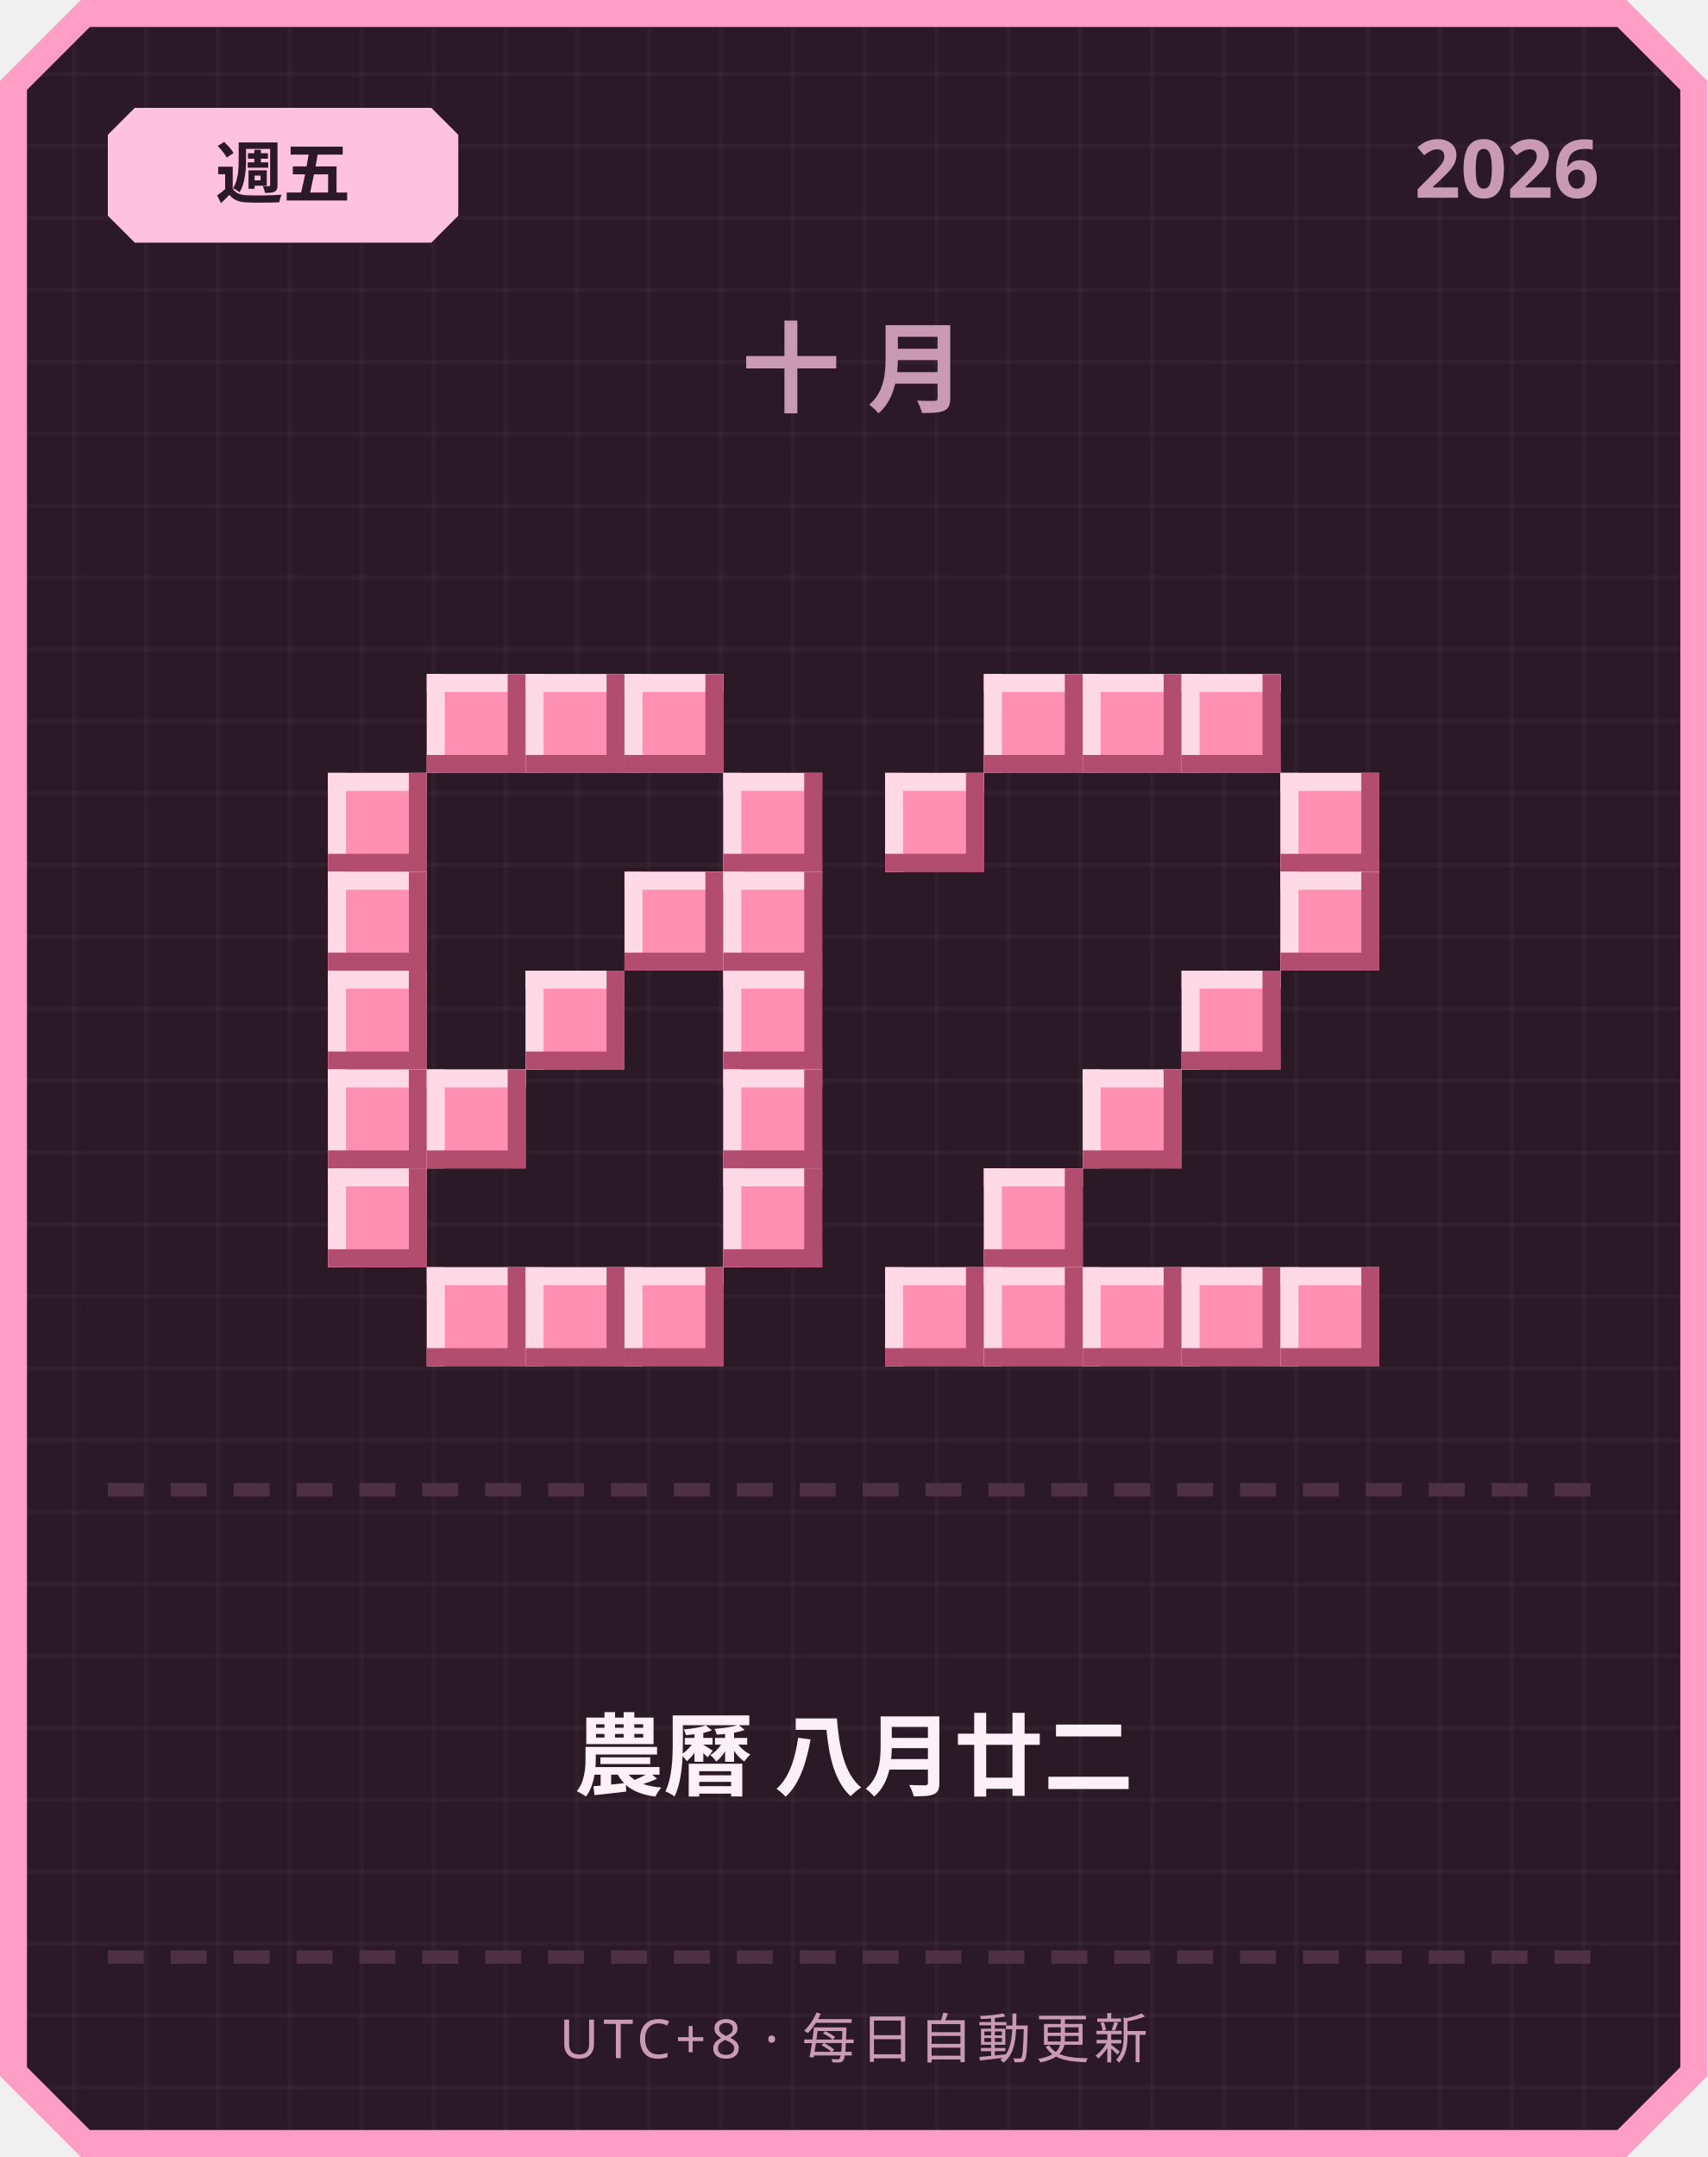
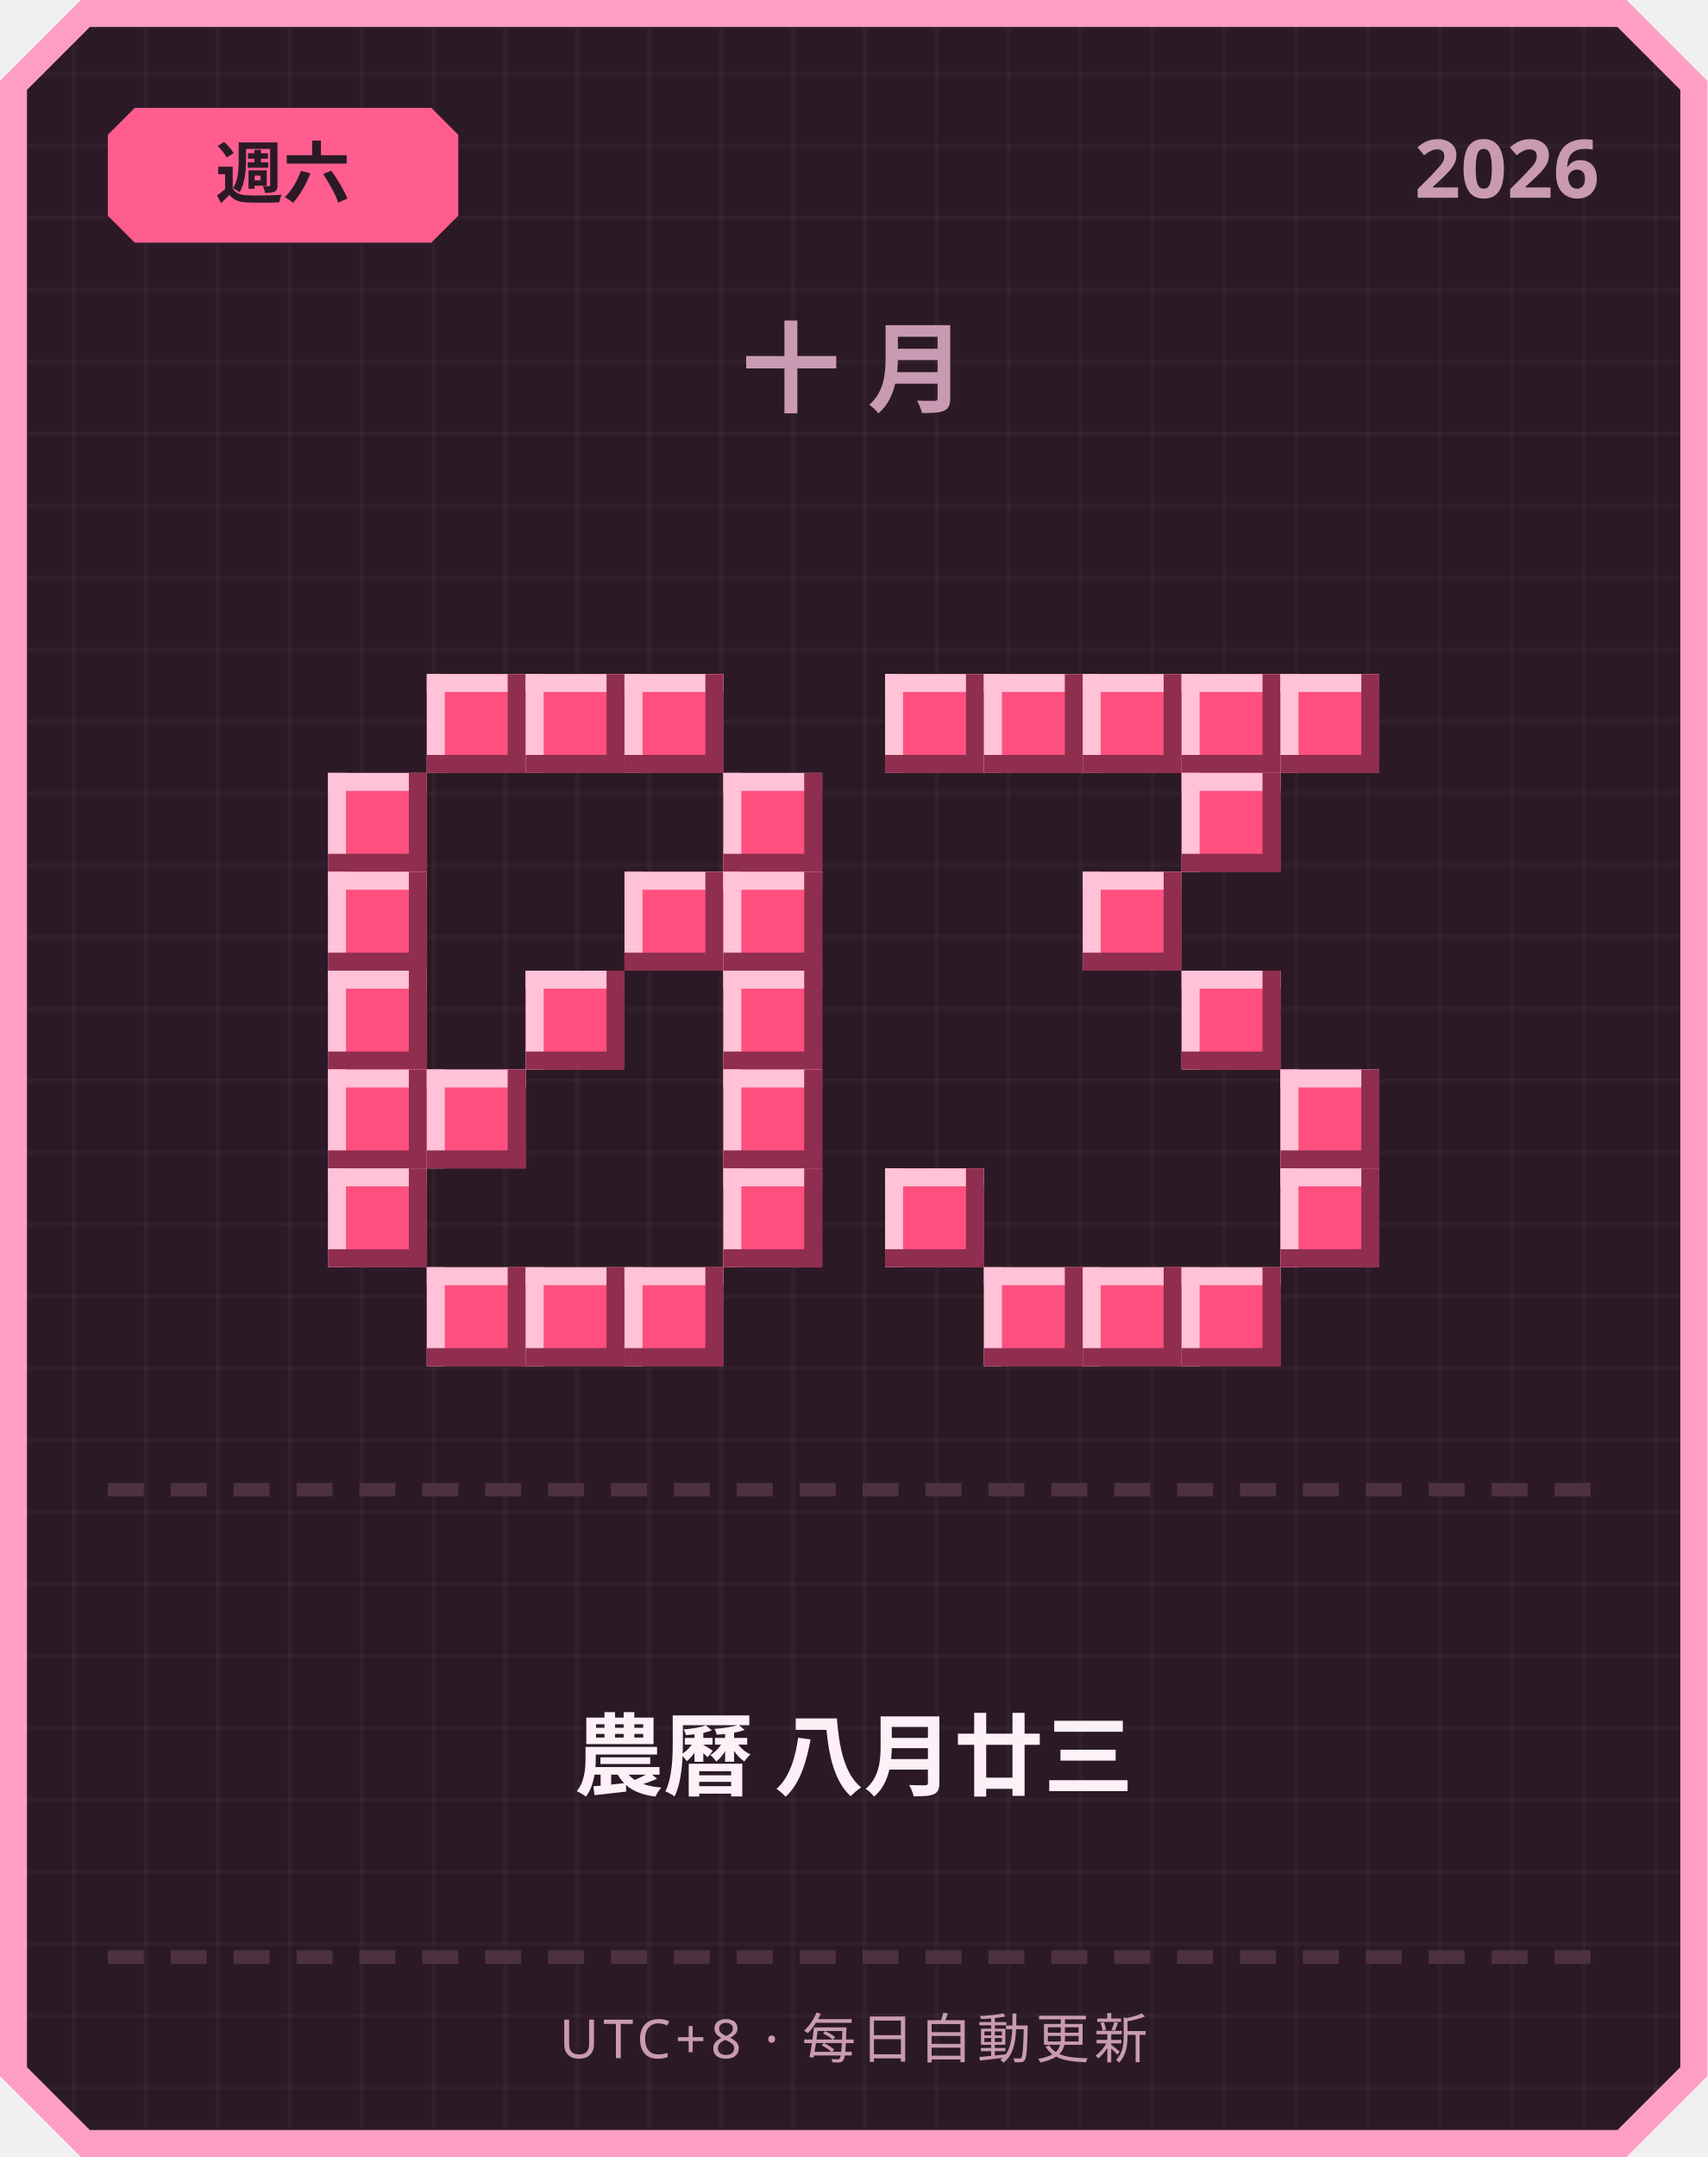
<svg xmlns="http://www.w3.org/2000/svg" width="380" height="480" viewBox="0 0 380 480">
  <defs>
    <pattern id="grid" width="16" height="16" patternUnits="userSpaceOnUse">
      <rect width="16" height="16" fill="#2b1a26" />
      <rect width="1" height="16" fill="#ffffff" opacity="0.03" />
      <rect width="16" height="1" fill="#ffffff" opacity="0.03" />
    </pattern>
  </defs>
  <path d="M 18,0 L 362,0 L 380,18 L 380,462 L 362,480 L 18,480 L 0,462 L 0,18 Z" fill="#ff9ec4" />
  <path d="M 20,6 L 360,6 L 374,20 L 374,460 L 360,474 L 20,474 L 6,460 L 6,20 Z" fill="url(#grid)" />
-   <path d="M 30,24 L 96,24 L 102,30 L 102,48 L 96,54 L 30,54 L 24,48 L 24,30 Z" fill="#ffc2de" />
-   <text x="63" y="44" text-anchor="middle" font-family="'Segoe UI', sans-serif" font-size="15" font-weight="700" fill="#2b1a26">週五</text>
+   <path d="M 30,24 L 96,24 L 102,30 L 102,48 L 96,54 L 30,54 L 24,48 L 24,30 Z" fill="#ff5d8f" />
+   <text x="63" y="44" text-anchor="middle" font-family="'Segoe UI', sans-serif" font-size="15" font-weight="700" fill="#2b1a26">週六</text>
  <text x="356" y="44" text-anchor="end" font-family="'Segoe UI', sans-serif" font-size="18" font-weight="700" fill="#c99bb3">2026</text>
  <text x="190" y="90" text-anchor="middle" font-family="'Segoe UI', sans-serif" font-size="22" font-weight="700" letter-spacing="6" fill="#c99bb3">十月</text>
-   <rect x="95" y="150" width="22" height="22" fill="#ff8fb3" />
-   <rect x="95" y="150" width="22" height="4" fill="#ffd9e6" />
-   <rect x="95" y="150" width="4" height="22" fill="#ffd9e6" />
-   <rect x="95" y="168" width="22" height="4" fill="#b34d70" />
-   <rect x="113" y="150" width="4" height="22" fill="#b34d70" />
-   <rect x="117" y="150" width="22" height="22" fill="#ff8fb3" />
-   <rect x="117" y="150" width="22" height="4" fill="#ffd9e6" />
-   <rect x="117" y="150" width="4" height="22" fill="#ffd9e6" />
-   <rect x="117" y="168" width="22" height="4" fill="#b34d70" />
-   <rect x="135" y="150" width="4" height="22" fill="#b34d70" />
-   <rect x="139" y="150" width="22" height="22" fill="#ff8fb3" />
-   <rect x="139" y="150" width="22" height="4" fill="#ffd9e6" />
-   <rect x="139" y="150" width="4" height="22" fill="#ffd9e6" />
-   <rect x="139" y="168" width="22" height="4" fill="#b34d70" />
-   <rect x="157" y="150" width="4" height="22" fill="#b34d70" />
-   <rect x="73" y="172" width="22" height="22" fill="#ff8fb3" />
-   <rect x="73" y="172" width="22" height="4" fill="#ffd9e6" />
-   <rect x="73" y="172" width="4" height="22" fill="#ffd9e6" />
-   <rect x="73" y="190" width="22" height="4" fill="#b34d70" />
-   <rect x="91" y="172" width="4" height="22" fill="#b34d70" />
-   <rect x="161" y="172" width="22" height="22" fill="#ff8fb3" />
-   <rect x="161" y="172" width="22" height="4" fill="#ffd9e6" />
-   <rect x="161" y="172" width="4" height="22" fill="#ffd9e6" />
-   <rect x="161" y="190" width="22" height="4" fill="#b34d70" />
-   <rect x="179" y="172" width="4" height="22" fill="#b34d70" />
-   <rect x="73" y="194" width="22" height="22" fill="#ff8fb3" />
-   <rect x="73" y="194" width="22" height="4" fill="#ffd9e6" />
-   <rect x="73" y="194" width="4" height="22" fill="#ffd9e6" />
-   <rect x="73" y="212" width="22" height="4" fill="#b34d70" />
-   <rect x="91" y="194" width="4" height="22" fill="#b34d70" />
-   <rect x="139" y="194" width="22" height="22" fill="#ff8fb3" />
-   <rect x="139" y="194" width="22" height="4" fill="#ffd9e6" />
-   <rect x="139" y="194" width="4" height="22" fill="#ffd9e6" />
-   <rect x="139" y="212" width="22" height="4" fill="#b34d70" />
-   <rect x="157" y="194" width="4" height="22" fill="#b34d70" />
-   <rect x="161" y="194" width="22" height="22" fill="#ff8fb3" />
-   <rect x="161" y="194" width="22" height="4" fill="#ffd9e6" />
-   <rect x="161" y="194" width="4" height="22" fill="#ffd9e6" />
-   <rect x="161" y="212" width="22" height="4" fill="#b34d70" />
-   <rect x="179" y="194" width="4" height="22" fill="#b34d70" />
-   <rect x="73" y="216" width="22" height="22" fill="#ff8fb3" />
-   <rect x="73" y="216" width="22" height="4" fill="#ffd9e6" />
-   <rect x="73" y="216" width="4" height="22" fill="#ffd9e6" />
-   <rect x="73" y="234" width="22" height="4" fill="#b34d70" />
-   <rect x="91" y="216" width="4" height="22" fill="#b34d70" />
-   <rect x="117" y="216" width="22" height="22" fill="#ff8fb3" />
-   <rect x="117" y="216" width="22" height="4" fill="#ffd9e6" />
-   <rect x="117" y="216" width="4" height="22" fill="#ffd9e6" />
-   <rect x="117" y="234" width="22" height="4" fill="#b34d70" />
-   <rect x="135" y="216" width="4" height="22" fill="#b34d70" />
-   <rect x="161" y="216" width="22" height="22" fill="#ff8fb3" />
-   <rect x="161" y="216" width="22" height="4" fill="#ffd9e6" />
-   <rect x="161" y="216" width="4" height="22" fill="#ffd9e6" />
-   <rect x="161" y="234" width="22" height="4" fill="#b34d70" />
-   <rect x="179" y="216" width="4" height="22" fill="#b34d70" />
-   <rect x="73" y="238" width="22" height="22" fill="#ff8fb3" />
-   <rect x="73" y="238" width="22" height="4" fill="#ffd9e6" />
-   <rect x="73" y="238" width="4" height="22" fill="#ffd9e6" />
-   <rect x="73" y="256" width="22" height="4" fill="#b34d70" />
-   <rect x="91" y="238" width="4" height="22" fill="#b34d70" />
-   <rect x="95" y="238" width="22" height="22" fill="#ff8fb3" />
-   <rect x="95" y="238" width="22" height="4" fill="#ffd9e6" />
-   <rect x="95" y="238" width="4" height="22" fill="#ffd9e6" />
-   <rect x="95" y="256" width="22" height="4" fill="#b34d70" />
-   <rect x="113" y="238" width="4" height="22" fill="#b34d70" />
-   <rect x="161" y="238" width="22" height="22" fill="#ff8fb3" />
-   <rect x="161" y="238" width="22" height="4" fill="#ffd9e6" />
-   <rect x="161" y="238" width="4" height="22" fill="#ffd9e6" />
-   <rect x="161" y="256" width="22" height="4" fill="#b34d70" />
-   <rect x="179" y="238" width="4" height="22" fill="#b34d70" />
-   <rect x="73" y="260" width="22" height="22" fill="#ff8fb3" />
-   <rect x="73" y="260" width="22" height="4" fill="#ffd9e6" />
-   <rect x="73" y="260" width="4" height="22" fill="#ffd9e6" />
-   <rect x="73" y="278" width="22" height="4" fill="#b34d70" />
-   <rect x="91" y="260" width="4" height="22" fill="#b34d70" />
-   <rect x="161" y="260" width="22" height="22" fill="#ff8fb3" />
-   <rect x="161" y="260" width="22" height="4" fill="#ffd9e6" />
-   <rect x="161" y="260" width="4" height="22" fill="#ffd9e6" />
-   <rect x="161" y="278" width="22" height="4" fill="#b34d70" />
-   <rect x="179" y="260" width="4" height="22" fill="#b34d70" />
-   <rect x="95" y="282" width="22" height="22" fill="#ff8fb3" />
-   <rect x="95" y="282" width="22" height="4" fill="#ffd9e6" />
-   <rect x="95" y="282" width="4" height="22" fill="#ffd9e6" />
-   <rect x="95" y="300" width="22" height="4" fill="#b34d70" />
-   <rect x="113" y="282" width="4" height="22" fill="#b34d70" />
-   <rect x="117" y="282" width="22" height="22" fill="#ff8fb3" />
-   <rect x="117" y="282" width="22" height="4" fill="#ffd9e6" />
-   <rect x="117" y="282" width="4" height="22" fill="#ffd9e6" />
-   <rect x="117" y="300" width="22" height="4" fill="#b34d70" />
-   <rect x="135" y="282" width="4" height="22" fill="#b34d70" />
-   <rect x="139" y="282" width="22" height="22" fill="#ff8fb3" />
-   <rect x="139" y="282" width="22" height="4" fill="#ffd9e6" />
-   <rect x="139" y="282" width="4" height="22" fill="#ffd9e6" />
-   <rect x="139" y="300" width="22" height="4" fill="#b34d70" />
-   <rect x="157" y="282" width="4" height="22" fill="#b34d70" />
-   <rect x="219" y="150" width="22" height="22" fill="#ff8fb3" />
-   <rect x="219" y="150" width="22" height="4" fill="#ffd9e6" />
-   <rect x="219" y="150" width="4" height="22" fill="#ffd9e6" />
-   <rect x="219" y="168" width="22" height="4" fill="#b34d70" />
-   <rect x="237" y="150" width="4" height="22" fill="#b34d70" />
-   <rect x="241" y="150" width="22" height="22" fill="#ff8fb3" />
-   <rect x="241" y="150" width="22" height="4" fill="#ffd9e6" />
-   <rect x="241" y="150" width="4" height="22" fill="#ffd9e6" />
-   <rect x="241" y="168" width="22" height="4" fill="#b34d70" />
-   <rect x="259" y="150" width="4" height="22" fill="#b34d70" />
-   <rect x="263" y="150" width="22" height="22" fill="#ff8fb3" />
-   <rect x="263" y="150" width="22" height="4" fill="#ffd9e6" />
-   <rect x="263" y="150" width="4" height="22" fill="#ffd9e6" />
-   <rect x="263" y="168" width="22" height="4" fill="#b34d70" />
-   <rect x="281" y="150" width="4" height="22" fill="#b34d70" />
-   <rect x="197" y="172" width="22" height="22" fill="#ff8fb3" />
-   <rect x="197" y="172" width="22" height="4" fill="#ffd9e6" />
-   <rect x="197" y="172" width="4" height="22" fill="#ffd9e6" />
-   <rect x="197" y="190" width="22" height="4" fill="#b34d70" />
-   <rect x="215" y="172" width="4" height="22" fill="#b34d70" />
-   <rect x="285" y="172" width="22" height="22" fill="#ff8fb3" />
-   <rect x="285" y="172" width="22" height="4" fill="#ffd9e6" />
-   <rect x="285" y="172" width="4" height="22" fill="#ffd9e6" />
-   <rect x="285" y="190" width="22" height="4" fill="#b34d70" />
-   <rect x="303" y="172" width="4" height="22" fill="#b34d70" />
-   <rect x="285" y="194" width="22" height="22" fill="#ff8fb3" />
-   <rect x="285" y="194" width="22" height="4" fill="#ffd9e6" />
-   <rect x="285" y="194" width="4" height="22" fill="#ffd9e6" />
-   <rect x="285" y="212" width="22" height="4" fill="#b34d70" />
-   <rect x="303" y="194" width="4" height="22" fill="#b34d70" />
-   <rect x="263" y="216" width="22" height="22" fill="#ff8fb3" />
-   <rect x="263" y="216" width="22" height="4" fill="#ffd9e6" />
-   <rect x="263" y="216" width="4" height="22" fill="#ffd9e6" />
-   <rect x="263" y="234" width="22" height="4" fill="#b34d70" />
-   <rect x="281" y="216" width="4" height="22" fill="#b34d70" />
-   <rect x="241" y="238" width="22" height="22" fill="#ff8fb3" />
-   <rect x="241" y="238" width="22" height="4" fill="#ffd9e6" />
-   <rect x="241" y="238" width="4" height="22" fill="#ffd9e6" />
-   <rect x="241" y="256" width="22" height="4" fill="#b34d70" />
-   <rect x="259" y="238" width="4" height="22" fill="#b34d70" />
-   <rect x="219" y="260" width="22" height="22" fill="#ff8fb3" />
-   <rect x="219" y="260" width="22" height="4" fill="#ffd9e6" />
-   <rect x="219" y="260" width="4" height="22" fill="#ffd9e6" />
-   <rect x="219" y="278" width="22" height="4" fill="#b34d70" />
-   <rect x="237" y="260" width="4" height="22" fill="#b34d70" />
-   <rect x="197" y="282" width="22" height="22" fill="#ff8fb3" />
-   <rect x="197" y="282" width="22" height="4" fill="#ffd9e6" />
-   <rect x="197" y="282" width="4" height="22" fill="#ffd9e6" />
-   <rect x="197" y="300" width="22" height="4" fill="#b34d70" />
-   <rect x="215" y="282" width="4" height="22" fill="#b34d70" />
-   <rect x="219" y="282" width="22" height="22" fill="#ff8fb3" />
-   <rect x="219" y="282" width="22" height="4" fill="#ffd9e6" />
-   <rect x="219" y="282" width="4" height="22" fill="#ffd9e6" />
-   <rect x="219" y="300" width="22" height="4" fill="#b34d70" />
-   <rect x="237" y="282" width="4" height="22" fill="#b34d70" />
-   <rect x="241" y="282" width="22" height="22" fill="#ff8fb3" />
-   <rect x="241" y="282" width="22" height="4" fill="#ffd9e6" />
-   <rect x="241" y="282" width="4" height="22" fill="#ffd9e6" />
-   <rect x="241" y="300" width="22" height="4" fill="#b34d70" />
-   <rect x="259" y="282" width="4" height="22" fill="#b34d70" />
-   <rect x="263" y="282" width="22" height="22" fill="#ff8fb3" />
-   <rect x="263" y="282" width="22" height="4" fill="#ffd9e6" />
-   <rect x="263" y="282" width="4" height="22" fill="#ffd9e6" />
-   <rect x="263" y="300" width="22" height="4" fill="#b34d70" />
-   <rect x="281" y="282" width="4" height="22" fill="#b34d70" />
-   <rect x="285" y="282" width="22" height="22" fill="#ff8fb3" />
-   <rect x="285" y="282" width="22" height="4" fill="#ffd9e6" />
-   <rect x="285" y="282" width="4" height="22" fill="#ffd9e6" />
-   <rect x="285" y="300" width="22" height="4" fill="#b34d70" />
-   <rect x="303" y="282" width="4" height="22" fill="#b34d70" />
+   <rect x="95" y="150" width="22" height="22" fill="#ff4f7e" />
+   <rect x="95" y="150" width="22" height="4" fill="#ffc2d6" />
+   <rect x="95" y="150" width="4" height="22" fill="#ffc2d6" />
+   <rect x="95" y="168" width="22" height="4" fill="#8f2e4e" />
+   <rect x="113" y="150" width="4" height="22" fill="#8f2e4e" />
+   <rect x="117" y="150" width="22" height="22" fill="#ff4f7e" />
+   <rect x="117" y="150" width="22" height="4" fill="#ffc2d6" />
+   <rect x="117" y="150" width="4" height="22" fill="#ffc2d6" />
+   <rect x="117" y="168" width="22" height="4" fill="#8f2e4e" />
+   <rect x="135" y="150" width="4" height="22" fill="#8f2e4e" />
+   <rect x="139" y="150" width="22" height="22" fill="#ff4f7e" />
+   <rect x="139" y="150" width="22" height="4" fill="#ffc2d6" />
+   <rect x="139" y="150" width="4" height="22" fill="#ffc2d6" />
+   <rect x="139" y="168" width="22" height="4" fill="#8f2e4e" />
+   <rect x="157" y="150" width="4" height="22" fill="#8f2e4e" />
+   <rect x="73" y="172" width="22" height="22" fill="#ff4f7e" />
+   <rect x="73" y="172" width="22" height="4" fill="#ffc2d6" />
+   <rect x="73" y="172" width="4" height="22" fill="#ffc2d6" />
+   <rect x="73" y="190" width="22" height="4" fill="#8f2e4e" />
+   <rect x="91" y="172" width="4" height="22" fill="#8f2e4e" />
+   <rect x="161" y="172" width="22" height="22" fill="#ff4f7e" />
+   <rect x="161" y="172" width="22" height="4" fill="#ffc2d6" />
+   <rect x="161" y="172" width="4" height="22" fill="#ffc2d6" />
+   <rect x="161" y="190" width="22" height="4" fill="#8f2e4e" />
+   <rect x="179" y="172" width="4" height="22" fill="#8f2e4e" />
+   <rect x="73" y="194" width="22" height="22" fill="#ff4f7e" />
+   <rect x="73" y="194" width="22" height="4" fill="#ffc2d6" />
+   <rect x="73" y="194" width="4" height="22" fill="#ffc2d6" />
+   <rect x="73" y="212" width="22" height="4" fill="#8f2e4e" />
+   <rect x="91" y="194" width="4" height="22" fill="#8f2e4e" />
+   <rect x="139" y="194" width="22" height="22" fill="#ff4f7e" />
+   <rect x="139" y="194" width="22" height="4" fill="#ffc2d6" />
+   <rect x="139" y="194" width="4" height="22" fill="#ffc2d6" />
+   <rect x="139" y="212" width="22" height="4" fill="#8f2e4e" />
+   <rect x="157" y="194" width="4" height="22" fill="#8f2e4e" />
+   <rect x="161" y="194" width="22" height="22" fill="#ff4f7e" />
+   <rect x="161" y="194" width="22" height="4" fill="#ffc2d6" />
+   <rect x="161" y="194" width="4" height="22" fill="#ffc2d6" />
+   <rect x="161" y="212" width="22" height="4" fill="#8f2e4e" />
+   <rect x="179" y="194" width="4" height="22" fill="#8f2e4e" />
+   <rect x="73" y="216" width="22" height="22" fill="#ff4f7e" />
+   <rect x="73" y="216" width="22" height="4" fill="#ffc2d6" />
+   <rect x="73" y="216" width="4" height="22" fill="#ffc2d6" />
+   <rect x="73" y="234" width="22" height="4" fill="#8f2e4e" />
+   <rect x="91" y="216" width="4" height="22" fill="#8f2e4e" />
+   <rect x="117" y="216" width="22" height="22" fill="#ff4f7e" />
+   <rect x="117" y="216" width="22" height="4" fill="#ffc2d6" />
+   <rect x="117" y="216" width="4" height="22" fill="#ffc2d6" />
+   <rect x="117" y="234" width="22" height="4" fill="#8f2e4e" />
+   <rect x="135" y="216" width="4" height="22" fill="#8f2e4e" />
+   <rect x="161" y="216" width="22" height="22" fill="#ff4f7e" />
+   <rect x="161" y="216" width="22" height="4" fill="#ffc2d6" />
+   <rect x="161" y="216" width="4" height="22" fill="#ffc2d6" />
+   <rect x="161" y="234" width="22" height="4" fill="#8f2e4e" />
+   <rect x="179" y="216" width="4" height="22" fill="#8f2e4e" />
+   <rect x="73" y="238" width="22" height="22" fill="#ff4f7e" />
+   <rect x="73" y="238" width="22" height="4" fill="#ffc2d6" />
+   <rect x="73" y="238" width="4" height="22" fill="#ffc2d6" />
+   <rect x="73" y="256" width="22" height="4" fill="#8f2e4e" />
+   <rect x="91" y="238" width="4" height="22" fill="#8f2e4e" />
+   <rect x="95" y="238" width="22" height="22" fill="#ff4f7e" />
+   <rect x="95" y="238" width="22" height="4" fill="#ffc2d6" />
+   <rect x="95" y="238" width="4" height="22" fill="#ffc2d6" />
+   <rect x="95" y="256" width="22" height="4" fill="#8f2e4e" />
+   <rect x="113" y="238" width="4" height="22" fill="#8f2e4e" />
+   <rect x="161" y="238" width="22" height="22" fill="#ff4f7e" />
+   <rect x="161" y="238" width="22" height="4" fill="#ffc2d6" />
+   <rect x="161" y="238" width="4" height="22" fill="#ffc2d6" />
+   <rect x="161" y="256" width="22" height="4" fill="#8f2e4e" />
+   <rect x="179" y="238" width="4" height="22" fill="#8f2e4e" />
+   <rect x="73" y="260" width="22" height="22" fill="#ff4f7e" />
+   <rect x="73" y="260" width="22" height="4" fill="#ffc2d6" />
+   <rect x="73" y="260" width="4" height="22" fill="#ffc2d6" />
+   <rect x="73" y="278" width="22" height="4" fill="#8f2e4e" />
+   <rect x="91" y="260" width="4" height="22" fill="#8f2e4e" />
+   <rect x="161" y="260" width="22" height="22" fill="#ff4f7e" />
+   <rect x="161" y="260" width="22" height="4" fill="#ffc2d6" />
+   <rect x="161" y="260" width="4" height="22" fill="#ffc2d6" />
+   <rect x="161" y="278" width="22" height="4" fill="#8f2e4e" />
+   <rect x="179" y="260" width="4" height="22" fill="#8f2e4e" />
+   <rect x="95" y="282" width="22" height="22" fill="#ff4f7e" />
+   <rect x="95" y="282" width="22" height="4" fill="#ffc2d6" />
+   <rect x="95" y="282" width="4" height="22" fill="#ffc2d6" />
+   <rect x="95" y="300" width="22" height="4" fill="#8f2e4e" />
+   <rect x="113" y="282" width="4" height="22" fill="#8f2e4e" />
+   <rect x="117" y="282" width="22" height="22" fill="#ff4f7e" />
+   <rect x="117" y="282" width="22" height="4" fill="#ffc2d6" />
+   <rect x="117" y="282" width="4" height="22" fill="#ffc2d6" />
+   <rect x="117" y="300" width="22" height="4" fill="#8f2e4e" />
+   <rect x="135" y="282" width="4" height="22" fill="#8f2e4e" />
+   <rect x="139" y="282" width="22" height="22" fill="#ff4f7e" />
+   <rect x="139" y="282" width="22" height="4" fill="#ffc2d6" />
+   <rect x="139" y="282" width="4" height="22" fill="#ffc2d6" />
+   <rect x="139" y="300" width="22" height="4" fill="#8f2e4e" />
+   <rect x="157" y="282" width="4" height="22" fill="#8f2e4e" />
+   <rect x="197" y="150" width="22" height="22" fill="#ff4f7e" />
+   <rect x="197" y="150" width="22" height="4" fill="#ffc2d6" />
+   <rect x="197" y="150" width="4" height="22" fill="#ffc2d6" />
+   <rect x="197" y="168" width="22" height="4" fill="#8f2e4e" />
+   <rect x="215" y="150" width="4" height="22" fill="#8f2e4e" />
+   <rect x="219" y="150" width="22" height="22" fill="#ff4f7e" />
+   <rect x="219" y="150" width="22" height="4" fill="#ffc2d6" />
+   <rect x="219" y="150" width="4" height="22" fill="#ffc2d6" />
+   <rect x="219" y="168" width="22" height="4" fill="#8f2e4e" />
+   <rect x="237" y="150" width="4" height="22" fill="#8f2e4e" />
+   <rect x="241" y="150" width="22" height="22" fill="#ff4f7e" />
+   <rect x="241" y="150" width="22" height="4" fill="#ffc2d6" />
+   <rect x="241" y="150" width="4" height="22" fill="#ffc2d6" />
+   <rect x="241" y="168" width="22" height="4" fill="#8f2e4e" />
+   <rect x="259" y="150" width="4" height="22" fill="#8f2e4e" />
+   <rect x="263" y="150" width="22" height="22" fill="#ff4f7e" />
+   <rect x="263" y="150" width="22" height="4" fill="#ffc2d6" />
+   <rect x="263" y="150" width="4" height="22" fill="#ffc2d6" />
+   <rect x="263" y="168" width="22" height="4" fill="#8f2e4e" />
+   <rect x="281" y="150" width="4" height="22" fill="#8f2e4e" />
+   <rect x="285" y="150" width="22" height="22" fill="#ff4f7e" />
+   <rect x="285" y="150" width="22" height="4" fill="#ffc2d6" />
+   <rect x="285" y="150" width="4" height="22" fill="#ffc2d6" />
+   <rect x="285" y="168" width="22" height="4" fill="#8f2e4e" />
+   <rect x="303" y="150" width="4" height="22" fill="#8f2e4e" />
+   <rect x="263" y="172" width="22" height="22" fill="#ff4f7e" />
+   <rect x="263" y="172" width="22" height="4" fill="#ffc2d6" />
+   <rect x="263" y="172" width="4" height="22" fill="#ffc2d6" />
+   <rect x="263" y="190" width="22" height="4" fill="#8f2e4e" />
+   <rect x="281" y="172" width="4" height="22" fill="#8f2e4e" />
+   <rect x="241" y="194" width="22" height="22" fill="#ff4f7e" />
+   <rect x="241" y="194" width="22" height="4" fill="#ffc2d6" />
+   <rect x="241" y="194" width="4" height="22" fill="#ffc2d6" />
+   <rect x="241" y="212" width="22" height="4" fill="#8f2e4e" />
+   <rect x="259" y="194" width="4" height="22" fill="#8f2e4e" />
+   <rect x="263" y="216" width="22" height="22" fill="#ff4f7e" />
+   <rect x="263" y="216" width="22" height="4" fill="#ffc2d6" />
+   <rect x="263" y="216" width="4" height="22" fill="#ffc2d6" />
+   <rect x="263" y="234" width="22" height="4" fill="#8f2e4e" />
+   <rect x="281" y="216" width="4" height="22" fill="#8f2e4e" />
+   <rect x="285" y="238" width="22" height="22" fill="#ff4f7e" />
+   <rect x="285" y="238" width="22" height="4" fill="#ffc2d6" />
+   <rect x="285" y="238" width="4" height="22" fill="#ffc2d6" />
+   <rect x="285" y="256" width="22" height="4" fill="#8f2e4e" />
+   <rect x="303" y="238" width="4" height="22" fill="#8f2e4e" />
+   <rect x="197" y="260" width="22" height="22" fill="#ff4f7e" />
+   <rect x="197" y="260" width="22" height="4" fill="#ffc2d6" />
+   <rect x="197" y="260" width="4" height="22" fill="#ffc2d6" />
+   <rect x="197" y="278" width="22" height="4" fill="#8f2e4e" />
+   <rect x="215" y="260" width="4" height="22" fill="#8f2e4e" />
+   <rect x="285" y="260" width="22" height="22" fill="#ff4f7e" />
+   <rect x="285" y="260" width="22" height="4" fill="#ffc2d6" />
+   <rect x="285" y="260" width="4" height="22" fill="#ffc2d6" />
+   <rect x="285" y="278" width="22" height="4" fill="#8f2e4e" />
+   <rect x="303" y="260" width="4" height="22" fill="#8f2e4e" />
+   <rect x="219" y="282" width="22" height="22" fill="#ff4f7e" />
+   <rect x="219" y="282" width="22" height="4" fill="#ffc2d6" />
+   <rect x="219" y="282" width="4" height="22" fill="#ffc2d6" />
+   <rect x="219" y="300" width="22" height="4" fill="#8f2e4e" />
+   <rect x="237" y="282" width="4" height="22" fill="#8f2e4e" />
+   <rect x="241" y="282" width="22" height="22" fill="#ff4f7e" />
+   <rect x="241" y="282" width="22" height="4" fill="#ffc2d6" />
+   <rect x="241" y="282" width="4" height="22" fill="#ffc2d6" />
+   <rect x="241" y="300" width="22" height="4" fill="#8f2e4e" />
+   <rect x="259" y="282" width="4" height="22" fill="#8f2e4e" />
+   <rect x="263" y="282" width="22" height="22" fill="#ff4f7e" />
+   <rect x="263" y="282" width="22" height="4" fill="#ffc2d6" />
+   <rect x="263" y="282" width="4" height="22" fill="#ffc2d6" />
+   <rect x="263" y="300" width="22" height="4" fill="#8f2e4e" />
+   <rect x="281" y="282" width="4" height="22" fill="#8f2e4e" />
  <rect x="24" y="330" width="8" height="3" fill="#4d3140" />
  <rect x="38" y="330" width="8" height="3" fill="#4d3140" />
  <rect x="52" y="330" width="8" height="3" fill="#4d3140" />
  <rect x="66" y="330" width="8" height="3" fill="#4d3140" />
  <rect x="80" y="330" width="8" height="3" fill="#4d3140" />
  <rect x="94" y="330" width="8" height="3" fill="#4d3140" />
  <rect x="108" y="330" width="8" height="3" fill="#4d3140" />
  <rect x="122" y="330" width="8" height="3" fill="#4d3140" />
  <rect x="136" y="330" width="8" height="3" fill="#4d3140" />
  <rect x="150" y="330" width="8" height="3" fill="#4d3140" />
  <rect x="164" y="330" width="8" height="3" fill="#4d3140" />
  <rect x="178" y="330" width="8" height="3" fill="#4d3140" />
  <rect x="192" y="330" width="8" height="3" fill="#4d3140" />
  <rect x="206" y="330" width="8" height="3" fill="#4d3140" />
  <rect x="220" y="330" width="8" height="3" fill="#4d3140" />
  <rect x="234" y="330" width="8" height="3" fill="#4d3140" />
  <rect x="248" y="330" width="8" height="3" fill="#4d3140" />
  <rect x="262" y="330" width="8" height="3" fill="#4d3140" />
  <rect x="276" y="330" width="8" height="3" fill="#4d3140" />
  <rect x="290" y="330" width="8" height="3" fill="#4d3140" />
  <rect x="304" y="330" width="8" height="3" fill="#4d3140" />
  <rect x="318" y="330" width="8" height="3" fill="#4d3140" />
  <rect x="332" y="330" width="8" height="3" fill="#4d3140" />
  <rect x="346" y="330" width="8" height="3" fill="#4d3140" />
-   <text x="190" y="398" text-anchor="middle" font-family="'Segoe UI', 'Microsoft JhengHei', sans-serif" font-size="20" font-weight="700" fill="#fdf0f6">農曆 八月廿二</text>
+   <text x="190" y="398" text-anchor="middle" font-family="'Segoe UI', 'Microsoft JhengHei', sans-serif" font-size="20" font-weight="700" fill="#fdf0f6">農曆 八月廿三</text>
  <rect x="24" y="434" width="8" height="3" fill="#4d3140" />
  <rect x="38" y="434" width="8" height="3" fill="#4d3140" />
  <rect x="52" y="434" width="8" height="3" fill="#4d3140" />
  <rect x="66" y="434" width="8" height="3" fill="#4d3140" />
  <rect x="80" y="434" width="8" height="3" fill="#4d3140" />
  <rect x="94" y="434" width="8" height="3" fill="#4d3140" />
  <rect x="108" y="434" width="8" height="3" fill="#4d3140" />
  <rect x="122" y="434" width="8" height="3" fill="#4d3140" />
  <rect x="136" y="434" width="8" height="3" fill="#4d3140" />
  <rect x="150" y="434" width="8" height="3" fill="#4d3140" />
  <rect x="164" y="434" width="8" height="3" fill="#4d3140" />
  <rect x="178" y="434" width="8" height="3" fill="#4d3140" />
  <rect x="192" y="434" width="8" height="3" fill="#4d3140" />
  <rect x="206" y="434" width="8" height="3" fill="#4d3140" />
  <rect x="220" y="434" width="8" height="3" fill="#4d3140" />
  <rect x="234" y="434" width="8" height="3" fill="#4d3140" />
  <rect x="248" y="434" width="8" height="3" fill="#4d3140" />
  <rect x="262" y="434" width="8" height="3" fill="#4d3140" />
  <rect x="276" y="434" width="8" height="3" fill="#4d3140" />
  <rect x="290" y="434" width="8" height="3" fill="#4d3140" />
  <rect x="304" y="434" width="8" height="3" fill="#4d3140" />
  <rect x="318" y="434" width="8" height="3" fill="#4d3140" />
  <rect x="332" y="434" width="8" height="3" fill="#4d3140" />
  <rect x="346" y="434" width="8" height="3" fill="#4d3140" />
  <text x="190" y="458" text-anchor="middle" font-family="'Segoe UI', sans-serif" font-size="12" letter-spacing="1" fill="#c99bb3">UTC+8 · 每日自動更新</text>
</svg>
